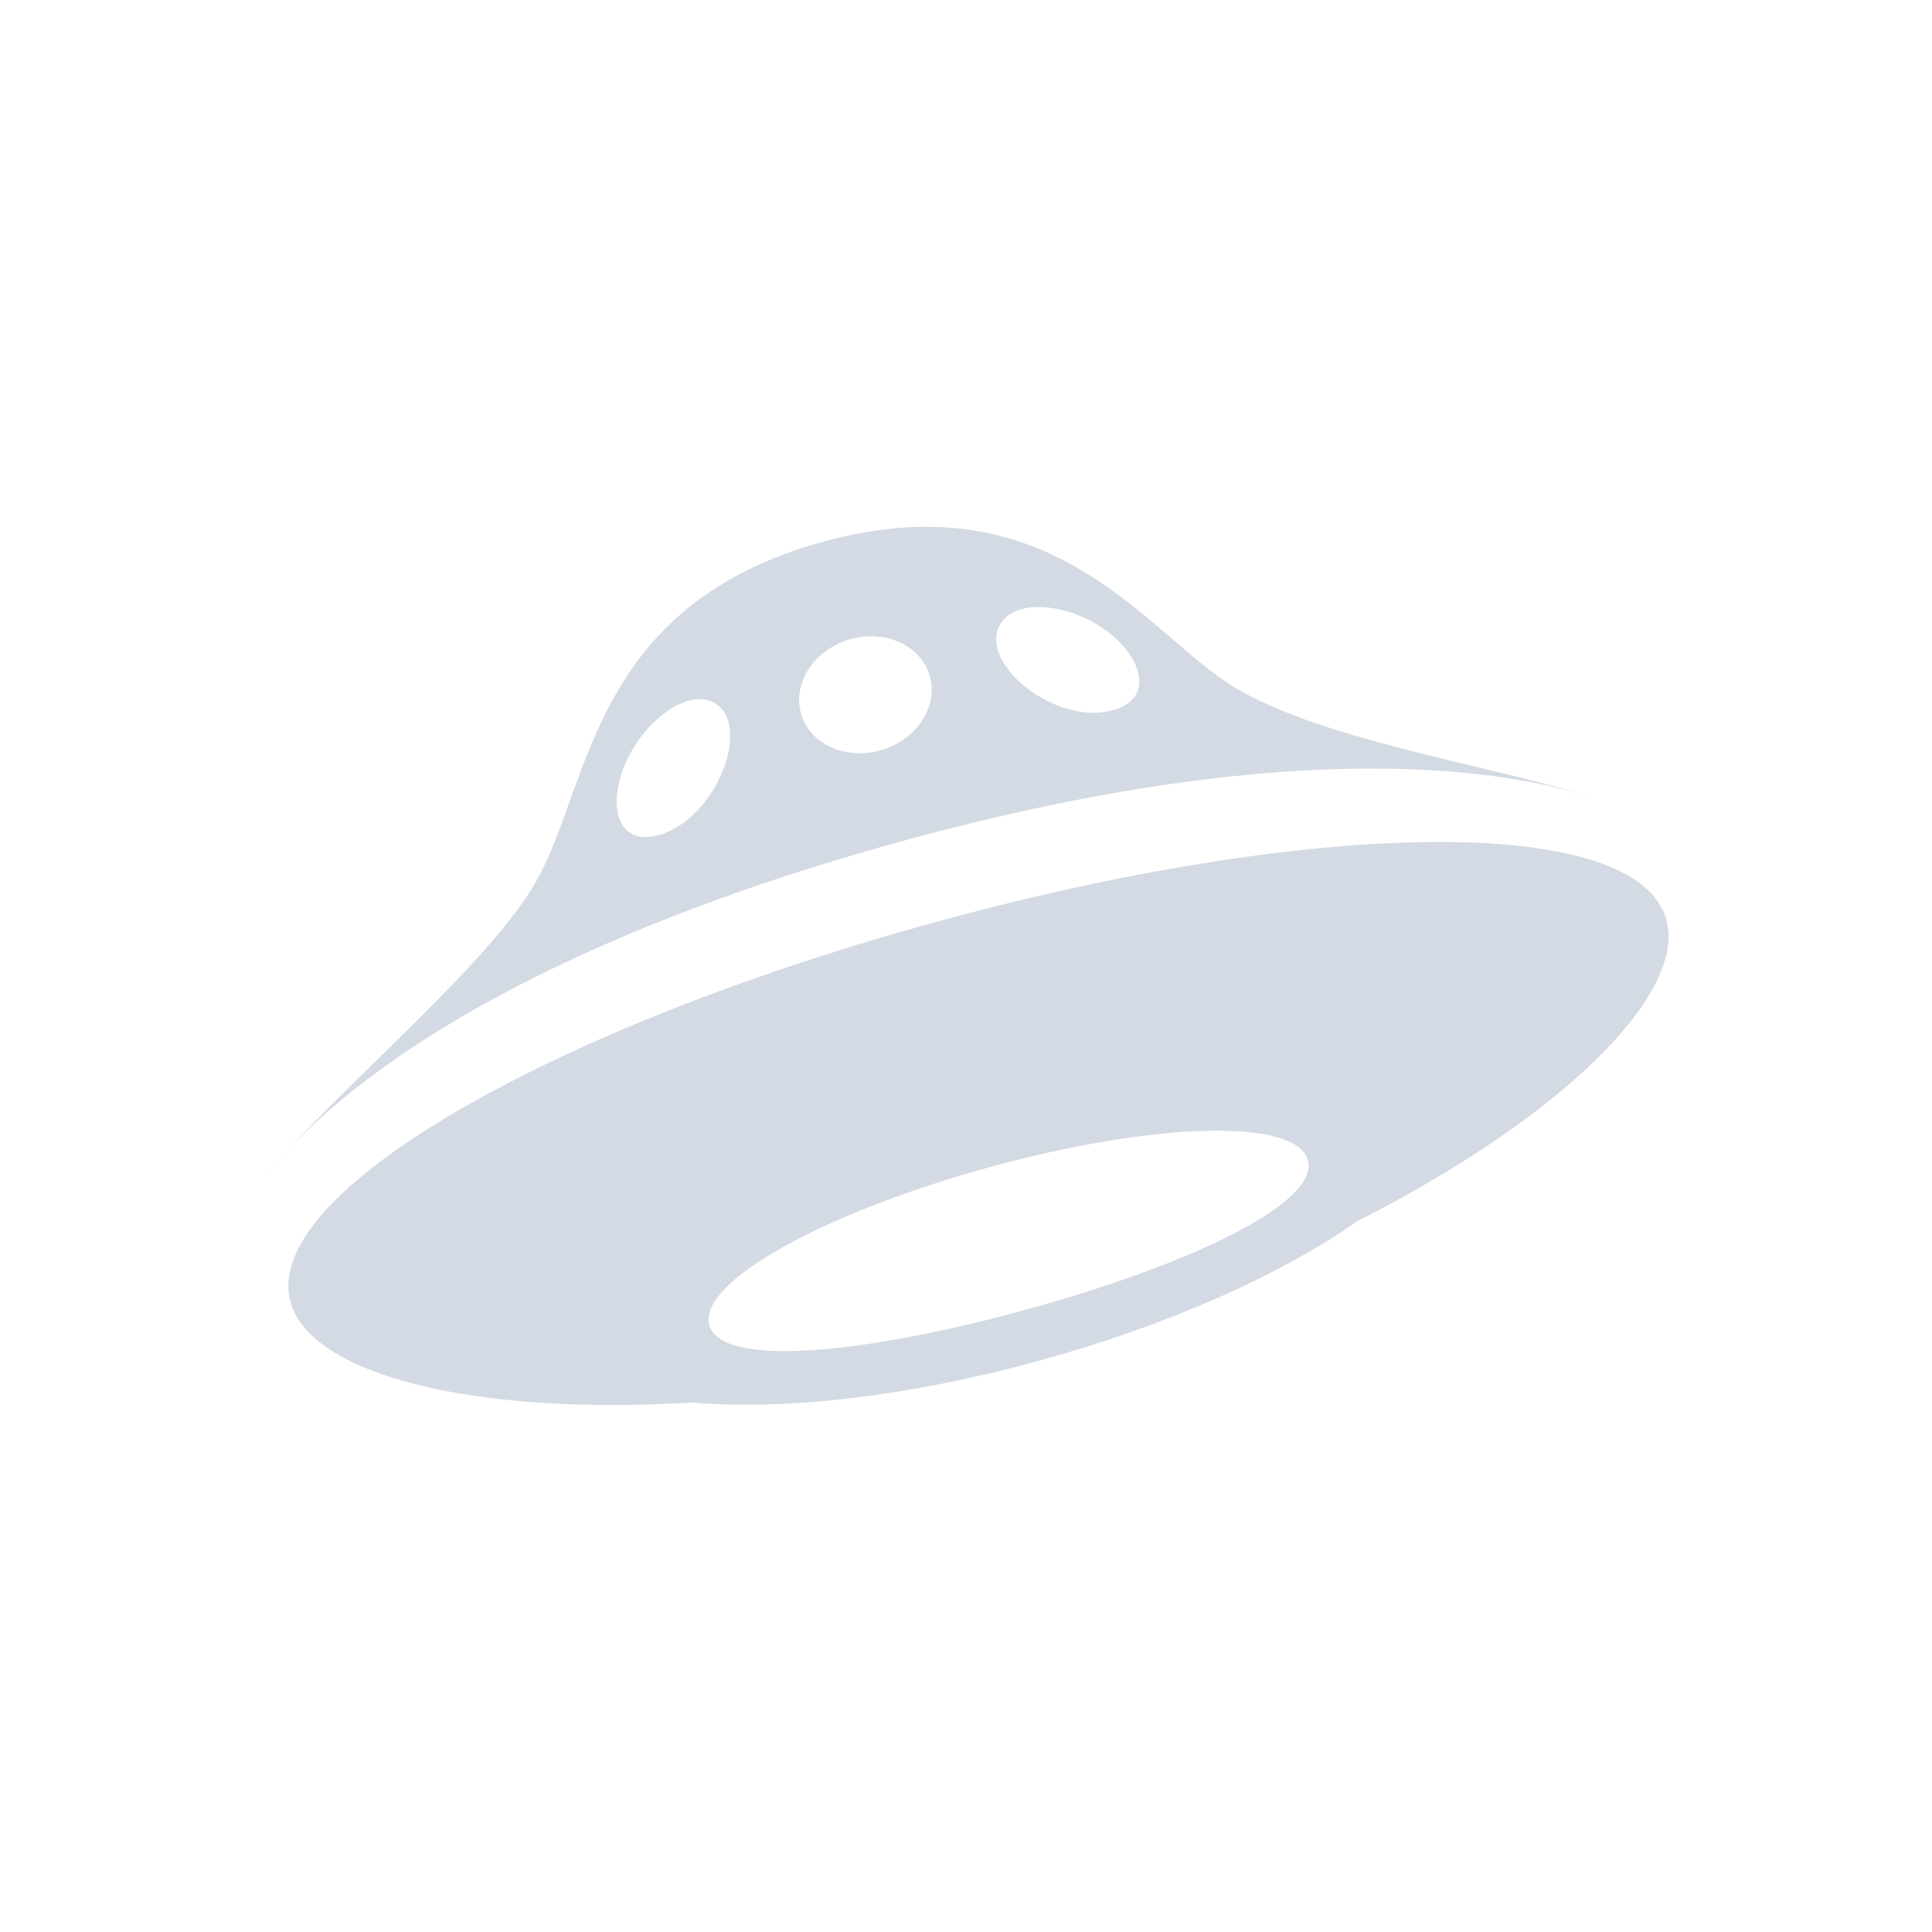
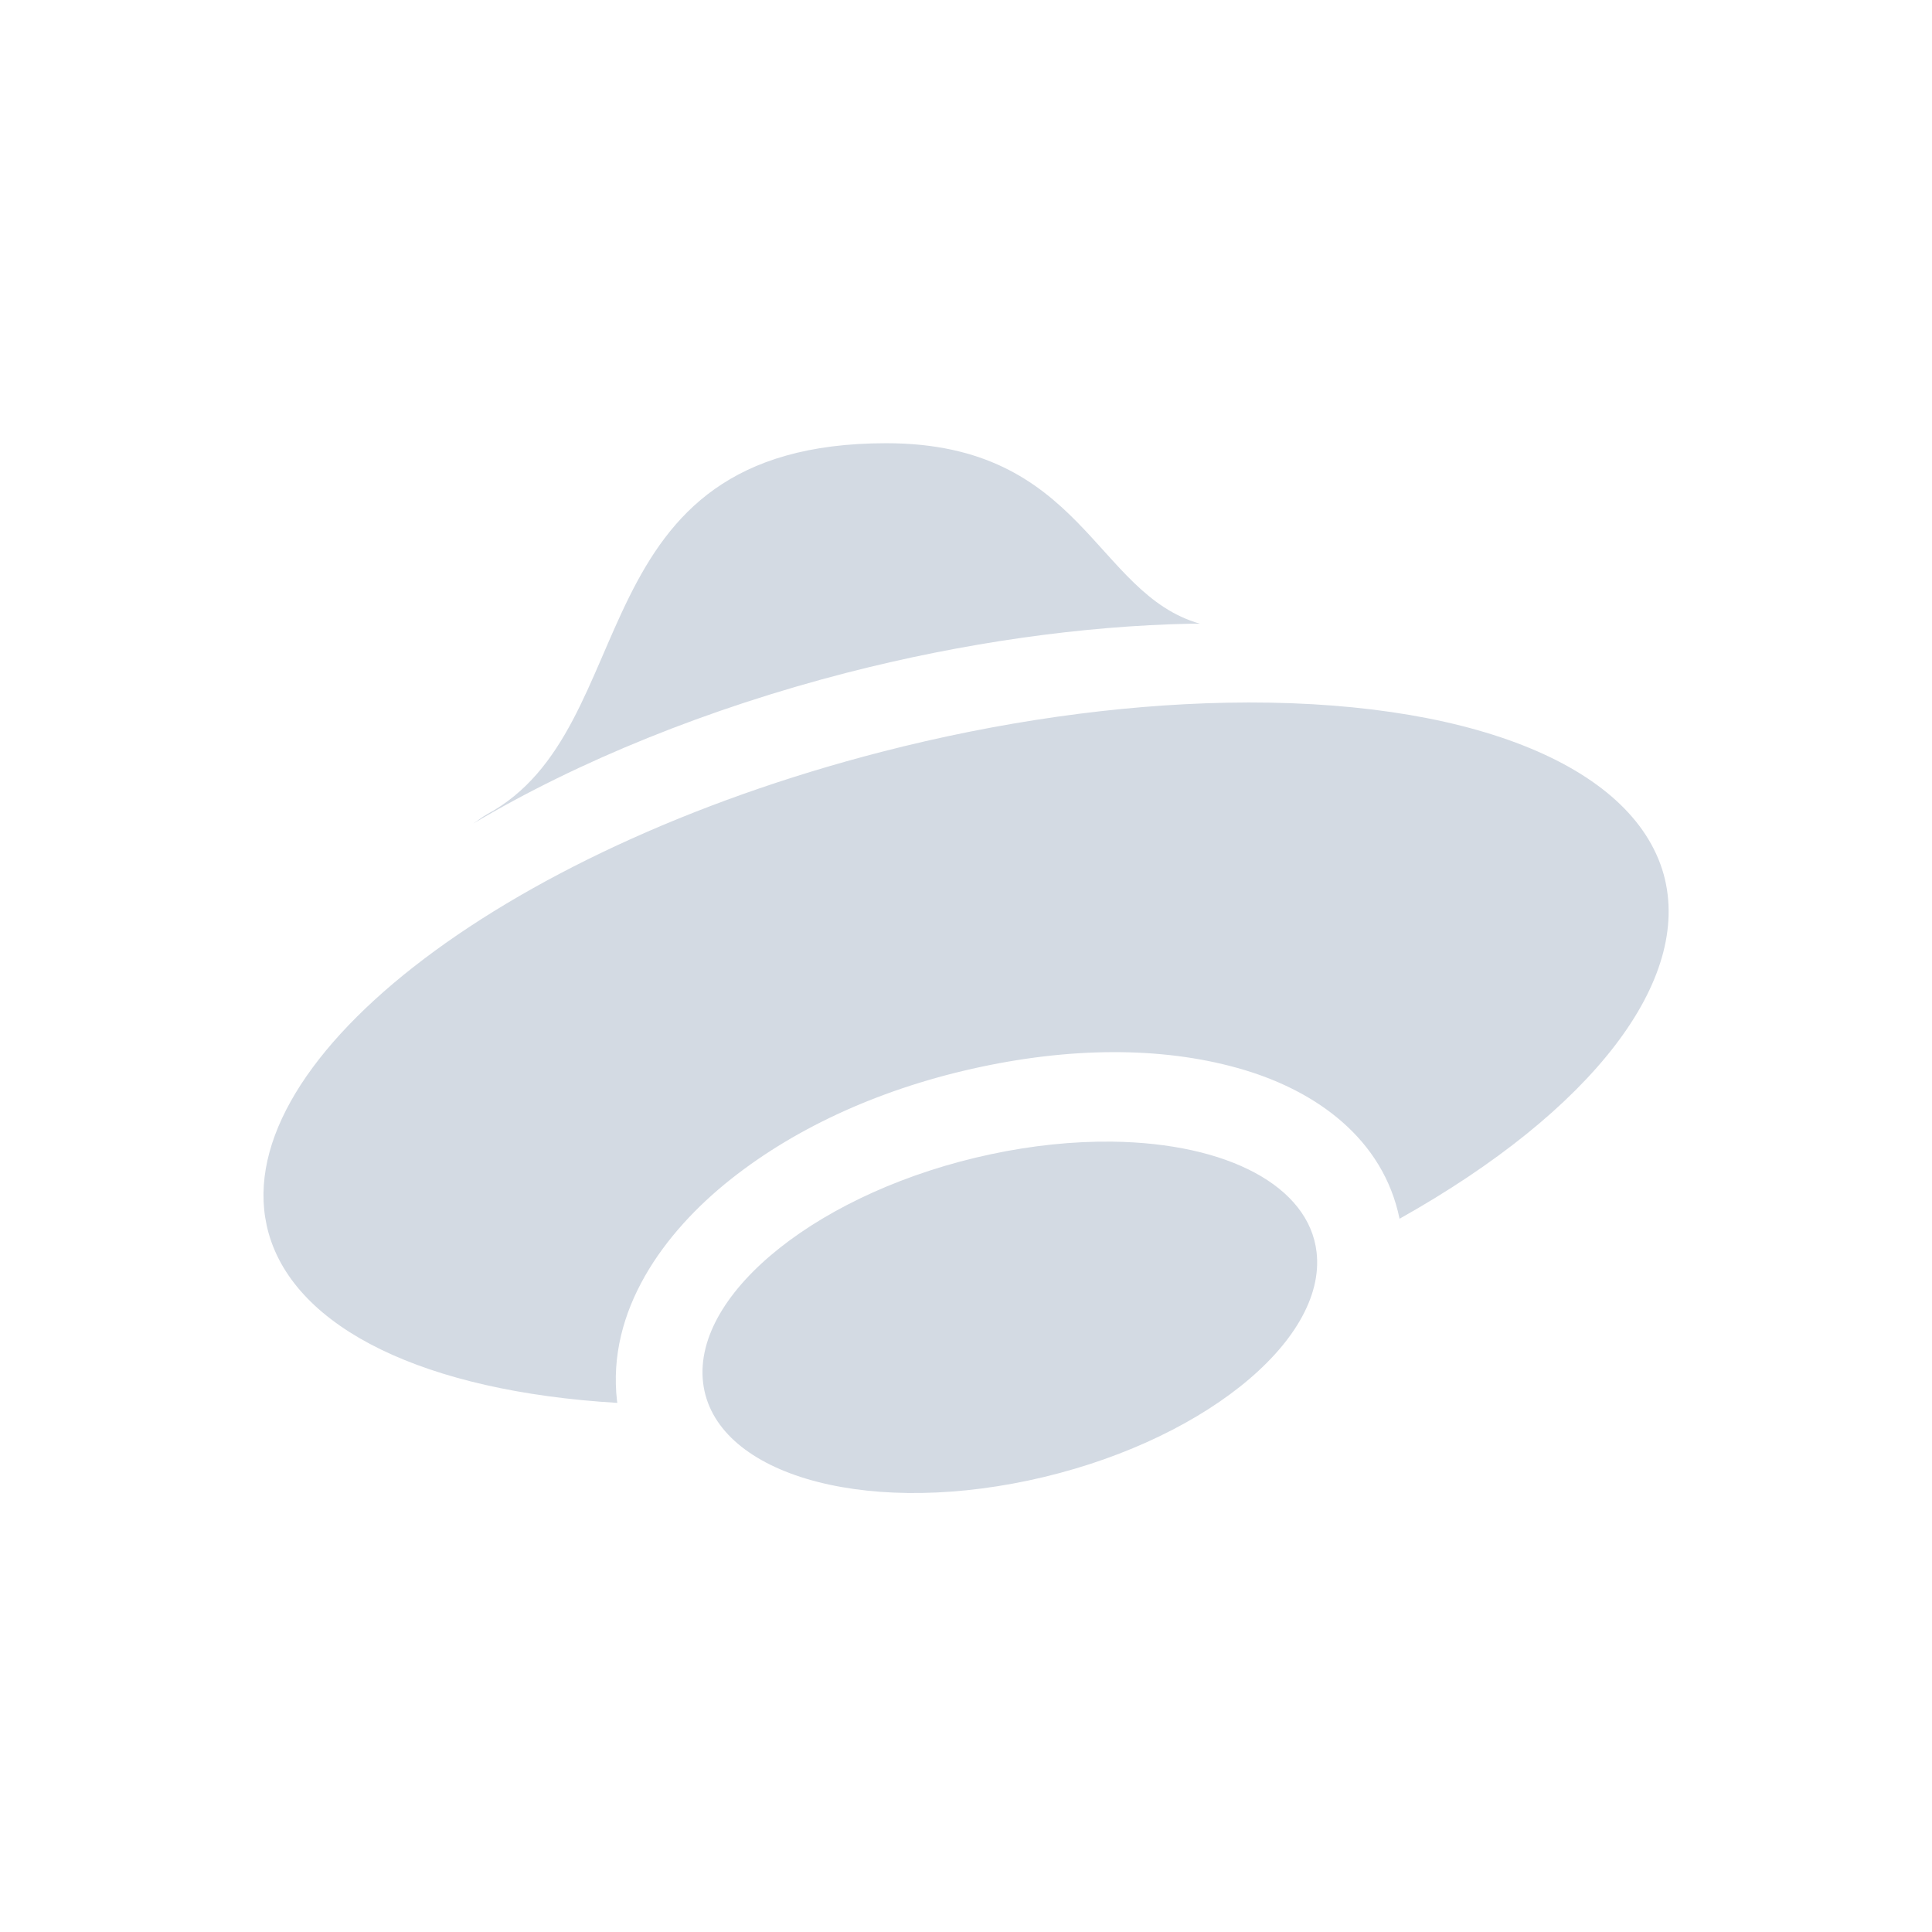
- <svg xmlns="http://www.w3.org/2000/svg" height="22" width="22" version="1" id="svg2">
-   <defs id="defs8">
+ <svg xmlns="http://www.w3.org/2000/svg" height="22" width="22" version="1">
+   <defs>
    <style type="text/css" id="current-color-scheme">
   .ColorScheme-Text { color:#5c616c; } .ColorScheme-Highlight { color:#5294e2; } .ColorScheme-ButtonBackground { color:#d3dae3; }
  </style>
  </defs>
-   <path style="fill:currentColor" d="m3.281 13.097c-0.123 0.134-0.215 0.248-0.281 0.339 0.075-0.102 0.171-0.217 0.281-0.339zm15.203-3.877c0.043 0.021 0.086 0.041 0.122 0.062-0.027-0.016-0.07-0.038-0.122-0.062zm-8.221 0.361c4.538-1.247 6.973-0.804 7.917-0.482-1.038-0.357-3.07-0.645-4.113-1.266-0.996-0.594-2.056-2.39-4.696-1.664-2.639 0.726-2.646 2.761-3.256 3.851-0.5 0.894-2.048 2.2-2.834 3.076 0.747-0.813 2.648-2.323 6.982-3.515zm1.37-2.645c0.248-0.068 0.639 0.012 0.947 0.233 0.437 0.312 0.568 0.788 0.093 0.919-0.476 0.131-1.084-0.213-1.274-0.594-0.133-0.269-0.014-0.49 0.234-0.557zm-1.944 0.341c0.407-0.111 0.81 0.082 0.902 0.433 0.091 0.35-0.164 0.725-0.571 0.836-0.407 0.112-0.81-0.081-0.902-0.432-0.091-0.35 0.164-0.725 0.571-0.837zm-2.556 1.389c0.16-0.349 0.459-0.619 0.707-0.687 0.248-0.068 0.459 0.062 0.474 0.363 0.022 0.427-0.338 1.037-0.814 1.168-0.475 0.131-0.593-0.348-0.367-0.843zm11.844 1.816c-0.32-1.234-4.062-1.161-8.389 0.036-4.327 1.197-7.604 3.064-7.283 4.297 0.217 0.835 2.064 1.308 4.575 1.156 1.05 0.09 2.455-0.064 3.955-0.477 1.478-0.406 2.756-0.982 3.621-1.588 2.32-1.178 3.742-2.575 3.521-3.425zm-7.293 4.431c-1.882 0.518-3.482 0.659-3.608 0.173-0.127-0.485 1.302-1.276 3.185-1.793 1.882-0.518 3.506-0.565 3.633-0.08 0.127 0.485-1.327 1.183-3.21 1.7z" id="path4" class="ColorScheme-ButtonBackground" />
+   <path style="fill:currentColor" class="ColorScheme-ButtonBackground" d="m 10.092,5.047 c -3.556,0 -2.728,3.248 -4.549,4.227 -0.063,0.036 -0.098,0.068 -0.154,0.104 1.201,-0.715 2.68,-1.312 4.252,-1.717 1.331,-0.342 2.681,-0.534 3.926,-0.559 0.032,-1.14e-4 0.064,-1.14e-4 0.096,0 C 12.462,6.76 12.33,5.047 10.092,5.047 Z m 3.875,2.955 c -1.245,0.024 -2.595,0.216 -3.926,0.559 -4.386,1.129 -7.513,3.583 -6.982,5.482 0.306,1.085 1.778,1.801 3.971,1.932 -0.001,-0.008 -0.003,-0.015 -0.004,-0.023 -0.118,-1.027 0.533,-1.92 1.297,-2.525 0.764,-0.605 1.746,-1.045 2.85,-1.279 1.103,-0.234 2.136,-0.223 3,0.037 0.812,0.244 1.576,0.778 1.764,1.693 2.198,-1.232 3.338,-2.718 3.008,-3.92 C 18.593,8.699 16.685,7.949 13.967,8.002 Z m -1.305,4.998 a 1.859,3.577 76.001 0 0 -1.377,0.143 1.859,3.577 76.001 0 0 -3.279,2.6 1.859,3.577 76.001 0 0 3.709,1.115 1.859,3.577 76.001 0 0 3.277,-2.6 1.859,3.577 76.001 0 0 -2.33,-1.258 z" />
</svg>
